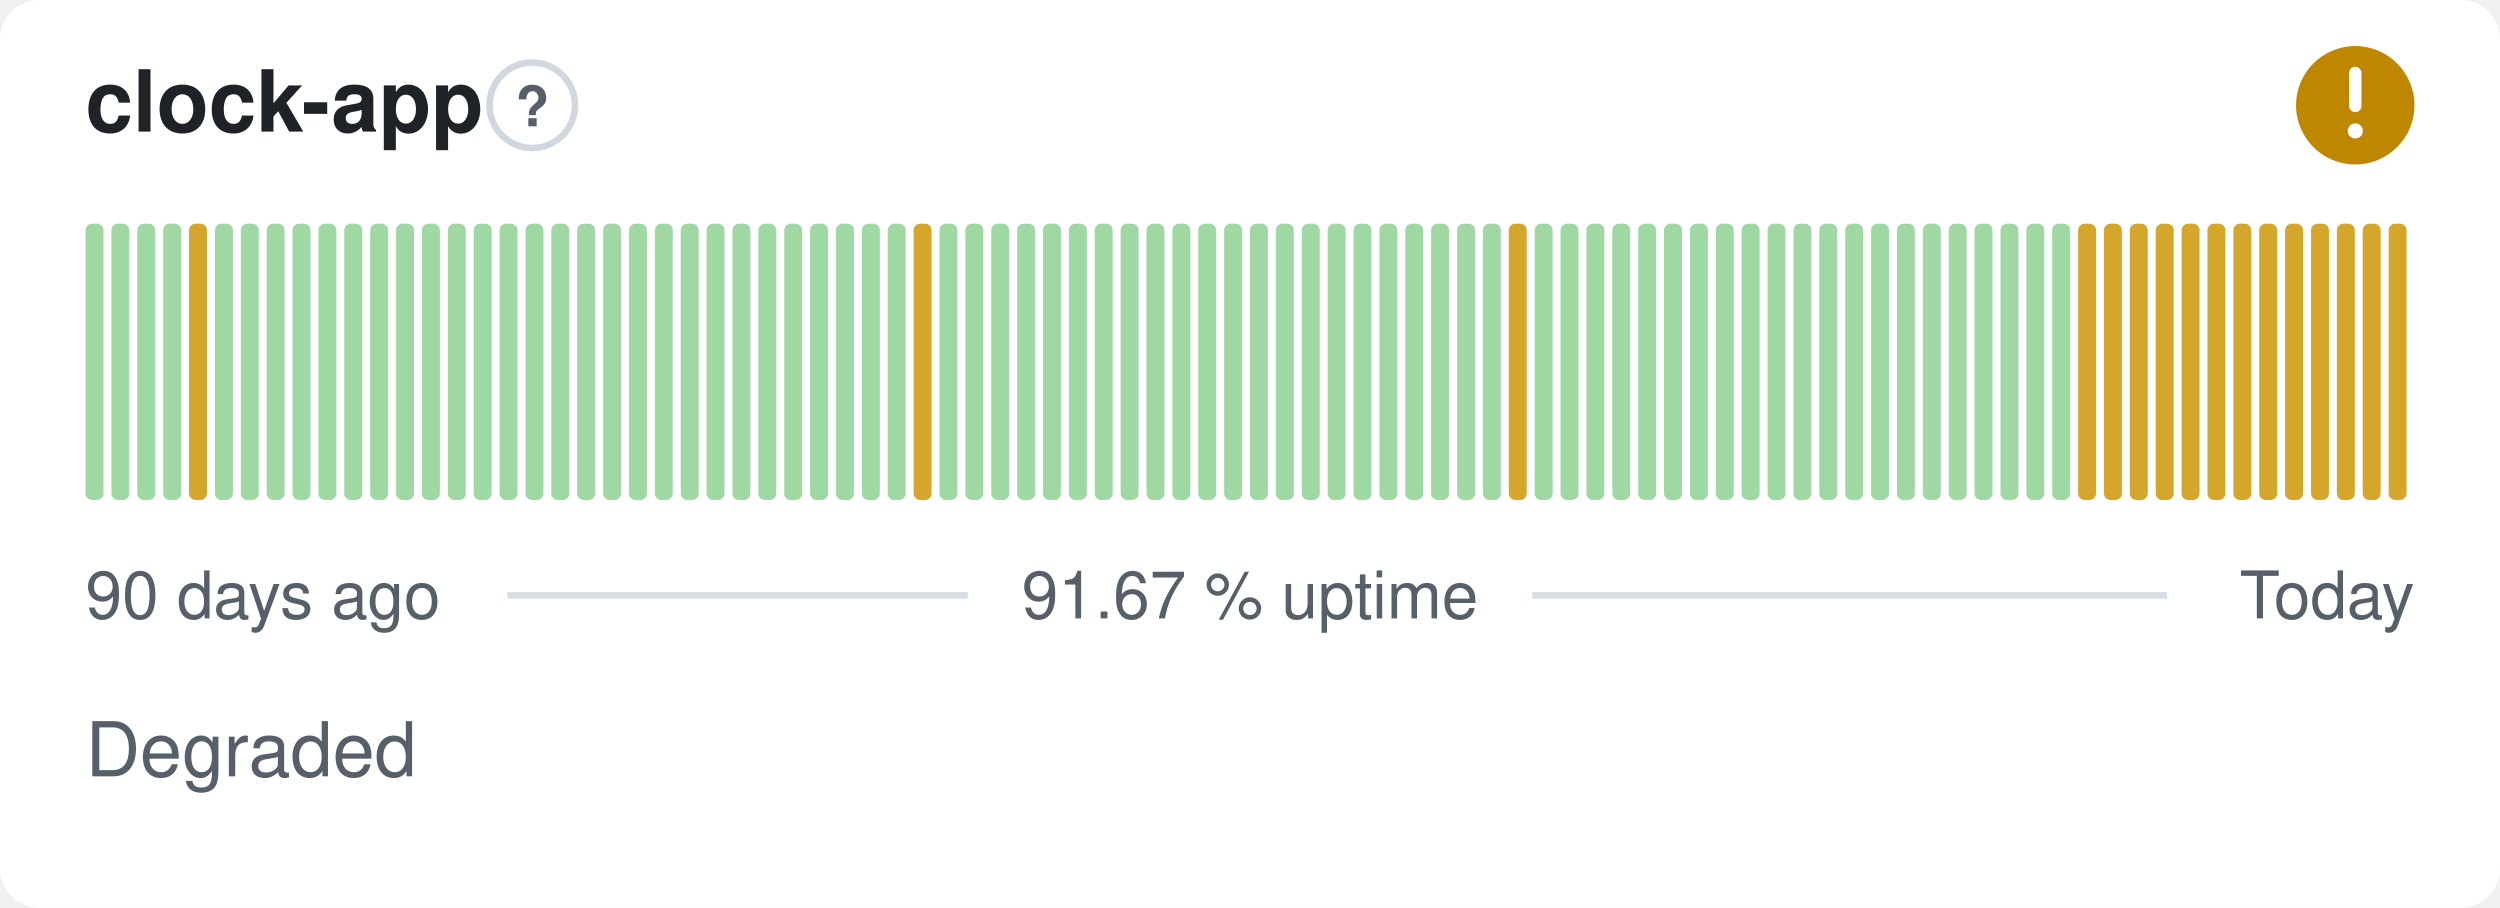
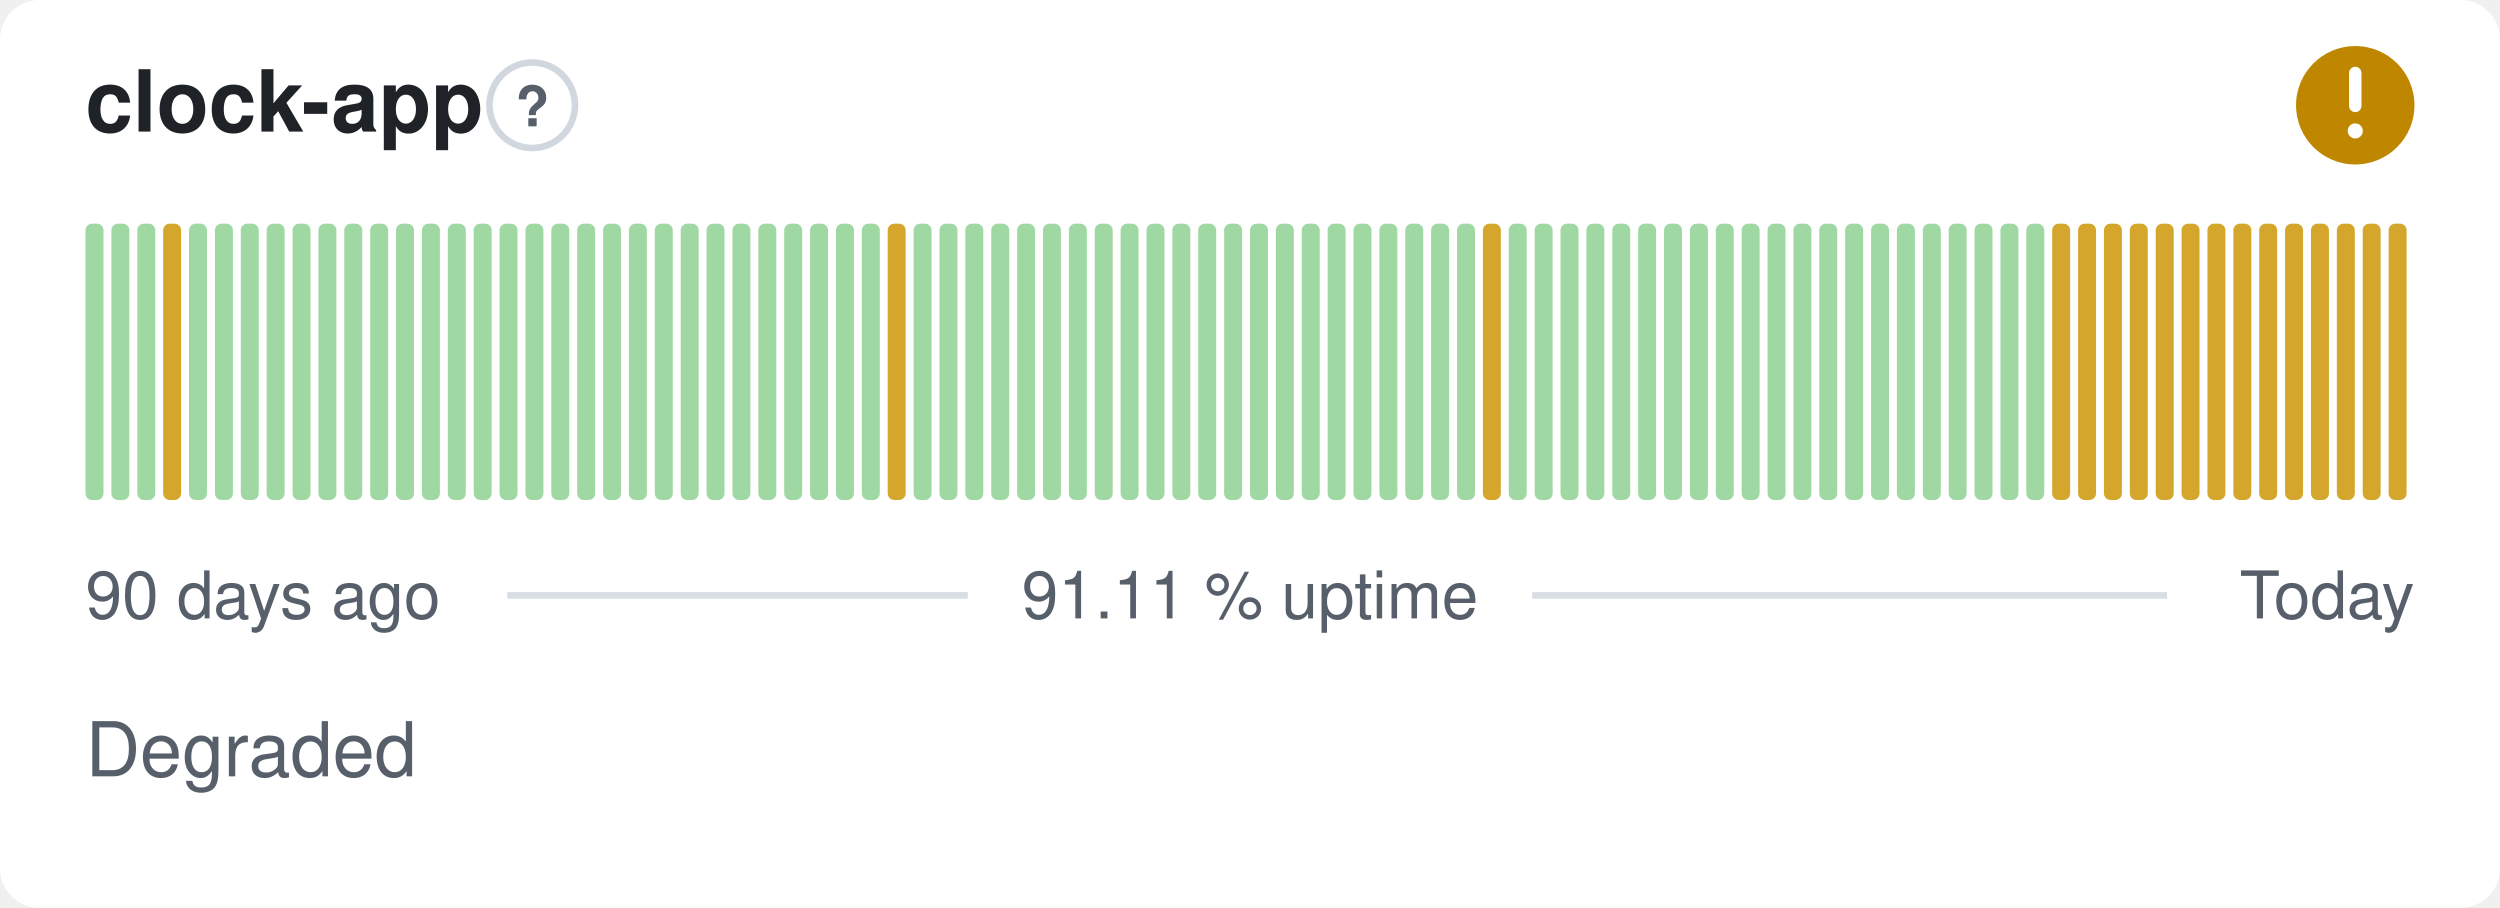
- <svg xmlns="http://www.w3.org/2000/svg" width="380" height="138" viewBox="0 0 380 138" role="img" aria-label="clock-app: Degraded, 91.67 % uptime over the last 90 days" font-family="-apple-system,BlinkMacSystemFont,'Segoe UI',Helvetica,Arial,sans-serif">
+ <svg xmlns="http://www.w3.org/2000/svg" width="380" height="138" viewBox="0 0 380 138" role="img" aria-label="clock-app: Degraded, 91.11 % uptime over the last 90 days" font-family="-apple-system,BlinkMacSystemFont,'Segoe UI',Helvetica,Arial,sans-serif">
  <style>
    @media (prefers-color-scheme: dark) {
      .bg { fill: #0d1117 }
      .title { fill: #e6edf3 }
      .muted { fill: #8b949e }
      .hint { stroke: #30363d }
      .rule { stroke: #30363d }
      .nodata { fill: #21262d }
    }
  </style>
  <rect class="bg" width="380" height="138" rx="6" fill="#ffffff" />
  <text class="title" x="13" y="20" font-size="13" font-weight="600" fill="#1f2328">clock-app</text>
  <circle class="hint" cx="80.9" cy="16" r="6.5" fill="none" stroke="#d0d7de" stroke-width="1" />
  <text class="muted" x="80.9" y="19.2" text-anchor="middle" font-size="8.5" font-weight="700" fill="#57606a">?</text>
  <circle cx="358" cy="16" r="9" fill="#bf8700" />
  <path d="M358 11.10v5.00" fill="none" stroke="#fff" stroke-width="1.89" stroke-linecap="round" stroke-linejoin="round" />
  <circle cx="358" cy="19.90" r="1.15" fill="#fff" />
  <rect x="13.00" y="34.00" width="2.73" height="42.00" rx="1" fill="#9fd8a3" />
  <rect x="16.93" y="34.00" width="2.73" height="42.00" rx="1" fill="#9fd8a3" />
  <rect x="20.87" y="34.00" width="2.73" height="42.00" rx="1" fill="#9fd8a3" />
-   <rect x="24.80" y="34.00" width="2.73" height="42.00" rx="1" fill="#9fd8a3" />
-   <rect x="28.73" y="34.00" width="2.73" height="42.00" rx="1" fill="#d4a72c" />
+   <rect x="24.80" y="34.00" width="2.73" height="42.00" rx="1" fill="#d4a72c" />
+   <rect x="28.73" y="34.00" width="2.73" height="42.00" rx="1" fill="#9fd8a3" />
  <rect x="32.67" y="34.00" width="2.73" height="42.00" rx="1" fill="#9fd8a3" />
  <rect x="36.60" y="34.00" width="2.73" height="42.00" rx="1" fill="#9fd8a3" />
  <rect x="40.53" y="34.00" width="2.73" height="42.00" rx="1" fill="#9fd8a3" />
  <rect x="44.47" y="34.00" width="2.73" height="42.00" rx="1" fill="#9fd8a3" />
  <rect x="48.40" y="34.00" width="2.73" height="42.00" rx="1" fill="#9fd8a3" />
  <rect x="52.33" y="34.00" width="2.73" height="42.00" rx="1" fill="#9fd8a3" />
  <rect x="56.27" y="34.00" width="2.73" height="42.00" rx="1" fill="#9fd8a3" />
  <rect x="60.20" y="34.00" width="2.73" height="42.00" rx="1" fill="#9fd8a3" />
  <rect x="64.13" y="34.00" width="2.73" height="42.00" rx="1" fill="#9fd8a3" />
  <rect x="68.07" y="34.00" width="2.73" height="42.00" rx="1" fill="#9fd8a3" />
  <rect x="72.00" y="34.00" width="2.73" height="42.00" rx="1" fill="#9fd8a3" />
  <rect x="75.93" y="34.00" width="2.73" height="42.00" rx="1" fill="#9fd8a3" />
  <rect x="79.87" y="34.00" width="2.73" height="42.00" rx="1" fill="#9fd8a3" />
  <rect x="83.80" y="34.00" width="2.73" height="42.00" rx="1" fill="#9fd8a3" />
  <rect x="87.73" y="34.00" width="2.73" height="42.00" rx="1" fill="#9fd8a3" />
  <rect x="91.67" y="34.00" width="2.73" height="42.00" rx="1" fill="#9fd8a3" />
  <rect x="95.60" y="34.00" width="2.73" height="42.00" rx="1" fill="#9fd8a3" />
  <rect x="99.53" y="34.00" width="2.73" height="42.00" rx="1" fill="#9fd8a3" />
  <rect x="103.47" y="34.00" width="2.73" height="42.00" rx="1" fill="#9fd8a3" />
  <rect x="107.40" y="34.00" width="2.73" height="42.00" rx="1" fill="#9fd8a3" />
  <rect x="111.33" y="34.00" width="2.73" height="42.00" rx="1" fill="#9fd8a3" />
  <rect x="115.27" y="34.00" width="2.73" height="42.00" rx="1" fill="#9fd8a3" />
  <rect x="119.20" y="34.00" width="2.73" height="42.00" rx="1" fill="#9fd8a3" />
  <rect x="123.13" y="34.00" width="2.73" height="42.00" rx="1" fill="#9fd8a3" />
  <rect x="127.07" y="34.00" width="2.73" height="42.00" rx="1" fill="#9fd8a3" />
  <rect x="131.00" y="34.00" width="2.73" height="42.00" rx="1" fill="#9fd8a3" />
-   <rect x="134.93" y="34.00" width="2.73" height="42.00" rx="1" fill="#9fd8a3" />
-   <rect x="138.87" y="34.00" width="2.73" height="42.00" rx="1" fill="#d4a72c" />
+   <rect x="134.93" y="34.00" width="2.73" height="42.00" rx="1" fill="#d4a72c" />
+   <rect x="138.87" y="34.00" width="2.73" height="42.00" rx="1" fill="#9fd8a3" />
  <rect x="142.80" y="34.00" width="2.73" height="42.00" rx="1" fill="#9fd8a3" />
  <rect x="146.73" y="34.00" width="2.73" height="42.00" rx="1" fill="#9fd8a3" />
  <rect x="150.67" y="34.00" width="2.73" height="42.00" rx="1" fill="#9fd8a3" />
  <rect x="154.60" y="34.00" width="2.73" height="42.00" rx="1" fill="#9fd8a3" />
  <rect x="158.53" y="34.00" width="2.73" height="42.00" rx="1" fill="#9fd8a3" />
  <rect x="162.47" y="34.00" width="2.73" height="42.00" rx="1" fill="#9fd8a3" />
  <rect x="166.40" y="34.00" width="2.73" height="42.00" rx="1" fill="#9fd8a3" />
  <rect x="170.33" y="34.00" width="2.73" height="42.00" rx="1" fill="#9fd8a3" />
  <rect x="174.27" y="34.00" width="2.73" height="42.00" rx="1" fill="#9fd8a3" />
  <rect x="178.20" y="34.00" width="2.73" height="42.00" rx="1" fill="#9fd8a3" />
  <rect x="182.13" y="34.00" width="2.73" height="42.00" rx="1" fill="#9fd8a3" />
  <rect x="186.07" y="34.00" width="2.73" height="42.00" rx="1" fill="#9fd8a3" />
  <rect x="190.00" y="34.00" width="2.73" height="42.00" rx="1" fill="#9fd8a3" />
  <rect x="193.93" y="34.00" width="2.73" height="42.00" rx="1" fill="#9fd8a3" />
  <rect x="197.87" y="34.00" width="2.73" height="42.00" rx="1" fill="#9fd8a3" />
  <rect x="201.80" y="34.00" width="2.73" height="42.00" rx="1" fill="#9fd8a3" />
  <rect x="205.73" y="34.00" width="2.73" height="42.00" rx="1" fill="#9fd8a3" />
  <rect x="209.67" y="34.00" width="2.73" height="42.00" rx="1" fill="#9fd8a3" />
  <rect x="213.60" y="34.00" width="2.73" height="42.00" rx="1" fill="#9fd8a3" />
  <rect x="217.53" y="34.00" width="2.73" height="42.00" rx="1" fill="#9fd8a3" />
  <rect x="221.47" y="34.00" width="2.73" height="42.00" rx="1" fill="#9fd8a3" />
-   <rect x="225.40" y="34.00" width="2.73" height="42.00" rx="1" fill="#9fd8a3" />
-   <rect x="229.33" y="34.00" width="2.73" height="42.00" rx="1" fill="#d4a72c" />
+   <rect x="225.40" y="34.00" width="2.73" height="42.00" rx="1" fill="#d4a72c" />
+   <rect x="229.33" y="34.00" width="2.73" height="42.00" rx="1" fill="#9fd8a3" />
  <rect x="233.27" y="34.00" width="2.73" height="42.00" rx="1" fill="#9fd8a3" />
  <rect x="237.20" y="34.00" width="2.73" height="42.00" rx="1" fill="#9fd8a3" />
  <rect x="241.13" y="34.00" width="2.73" height="42.00" rx="1" fill="#9fd8a3" />
  <rect x="245.07" y="34.00" width="2.73" height="42.00" rx="1" fill="#9fd8a3" />
  <rect x="249.00" y="34.00" width="2.73" height="42.00" rx="1" fill="#9fd8a3" />
  <rect x="252.93" y="34.00" width="2.73" height="42.00" rx="1" fill="#9fd8a3" />
  <rect x="256.87" y="34.00" width="2.73" height="42.00" rx="1" fill="#9fd8a3" />
  <rect x="260.80" y="34.00" width="2.73" height="42.00" rx="1" fill="#9fd8a3" />
  <rect x="264.73" y="34.00" width="2.73" height="42.00" rx="1" fill="#9fd8a3" />
  <rect x="268.67" y="34.00" width="2.73" height="42.00" rx="1" fill="#9fd8a3" />
  <rect x="272.60" y="34.00" width="2.73" height="42.00" rx="1" fill="#9fd8a3" />
  <rect x="276.53" y="34.00" width="2.73" height="42.00" rx="1" fill="#9fd8a3" />
  <rect x="280.47" y="34.00" width="2.73" height="42.00" rx="1" fill="#9fd8a3" />
  <rect x="284.40" y="34.00" width="2.73" height="42.00" rx="1" fill="#9fd8a3" />
  <rect x="288.33" y="34.00" width="2.73" height="42.00" rx="1" fill="#9fd8a3" />
  <rect x="292.27" y="34.00" width="2.73" height="42.00" rx="1" fill="#9fd8a3" />
  <rect x="296.20" y="34.00" width="2.73" height="42.00" rx="1" fill="#9fd8a3" />
  <rect x="300.13" y="34.00" width="2.73" height="42.00" rx="1" fill="#9fd8a3" />
  <rect x="304.07" y="34.00" width="2.73" height="42.00" rx="1" fill="#9fd8a3" />
  <rect x="308.00" y="34.00" width="2.73" height="42.00" rx="1" fill="#9fd8a3" />
-   <rect x="311.93" y="34.00" width="2.73" height="42.00" rx="1" fill="#9fd8a3" />
+   <rect x="311.93" y="34.00" width="2.73" height="42.00" rx="1" fill="#d4a72c" />
  <rect x="315.87" y="34.00" width="2.73" height="42.00" rx="1" fill="#d4a72c" />
  <rect x="319.80" y="34.00" width="2.73" height="42.00" rx="1" fill="#d4a72c" />
  <rect x="323.73" y="34.00" width="2.73" height="42.00" rx="1" fill="#d4a72c" />
  <rect x="327.67" y="34.00" width="2.73" height="42.00" rx="1" fill="#d4a72c" />
  <rect x="331.60" y="34.00" width="2.73" height="42.00" rx="1" fill="#d4a72c" />
  <rect x="335.53" y="34.00" width="2.73" height="42.00" rx="1" fill="#d4a72c" />
  <rect x="339.47" y="34.00" width="2.73" height="42.00" rx="1" fill="#d4a72c" />
  <rect x="343.40" y="34.00" width="2.73" height="42.00" rx="1" fill="#d4a72c" />
  <rect x="347.33" y="34.00" width="2.73" height="42.00" rx="1" fill="#d4a72c" />
  <rect x="351.27" y="34.00" width="2.73" height="42.00" rx="1" fill="#d4a72c" />
  <rect x="355.20" y="34.00" width="2.73" height="42.00" rx="1" fill="#d4a72c" />
  <rect x="359.13" y="34.00" width="2.73" height="42.00" rx="1" fill="#d4a72c" />
  <rect x="363.07" y="34.00" width="2.73" height="42.00" rx="1" fill="#d4a72c" />
  <text class="muted" x="13" y="94" font-size="10" fill="#57606a">90 days ago</text>
-   <text class="muted" x="190" y="94" text-anchor="middle" font-size="10" fill="#57606a">91.67 % uptime</text>
+   <text class="muted" x="190" y="94" text-anchor="middle" font-size="10" fill="#57606a">91.11 % uptime</text>
  <text class="muted" x="367" y="94" text-anchor="end" font-size="10" fill="#57606a">Today</text>
  <line class="rule" x1="77.1" y1="90.5" x2="147.1" y2="90.5" stroke="#d8dee4" stroke-width="1" />
  <line class="rule" x1="232.9" y1="90.5" x2="329.4" y2="90.5" stroke="#d8dee4" stroke-width="1" />
  <text class="muted" x="13" y="118" font-size="11.5" fill="#57606a">Degraded</text>
</svg>
